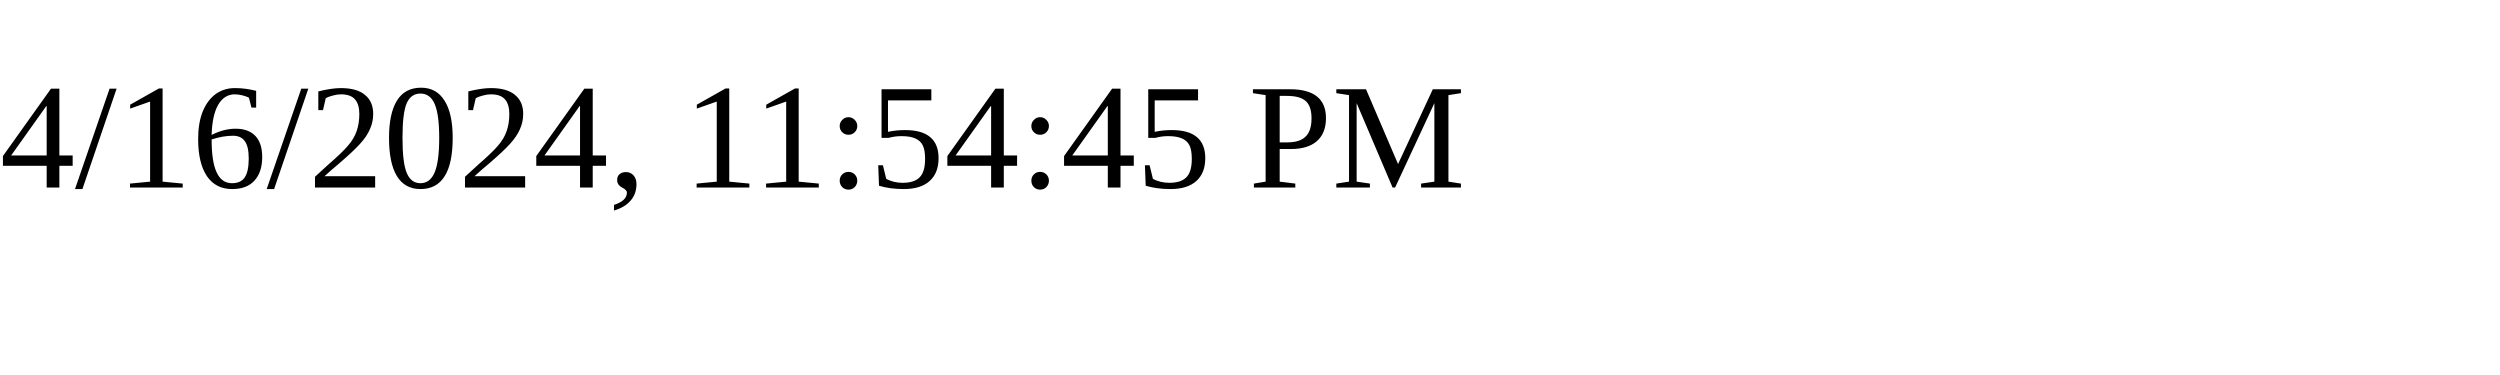
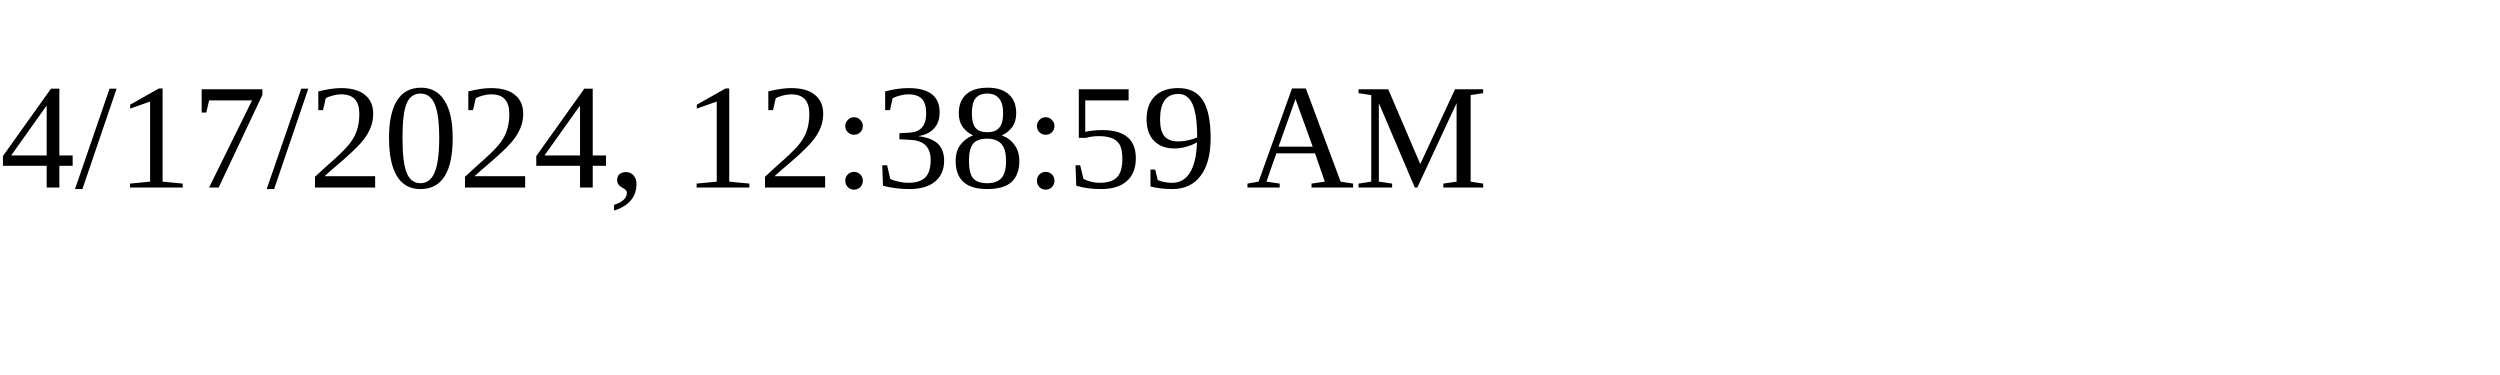
<svg xmlns="http://www.w3.org/2000/svg" height="30" width="200">
-   <text x="0" y="15">4/16/2024, 11:54:45 PM</text>
+   <text x="0" y="15">4/17/2024, 12:38:59 AM</text>
</svg>
